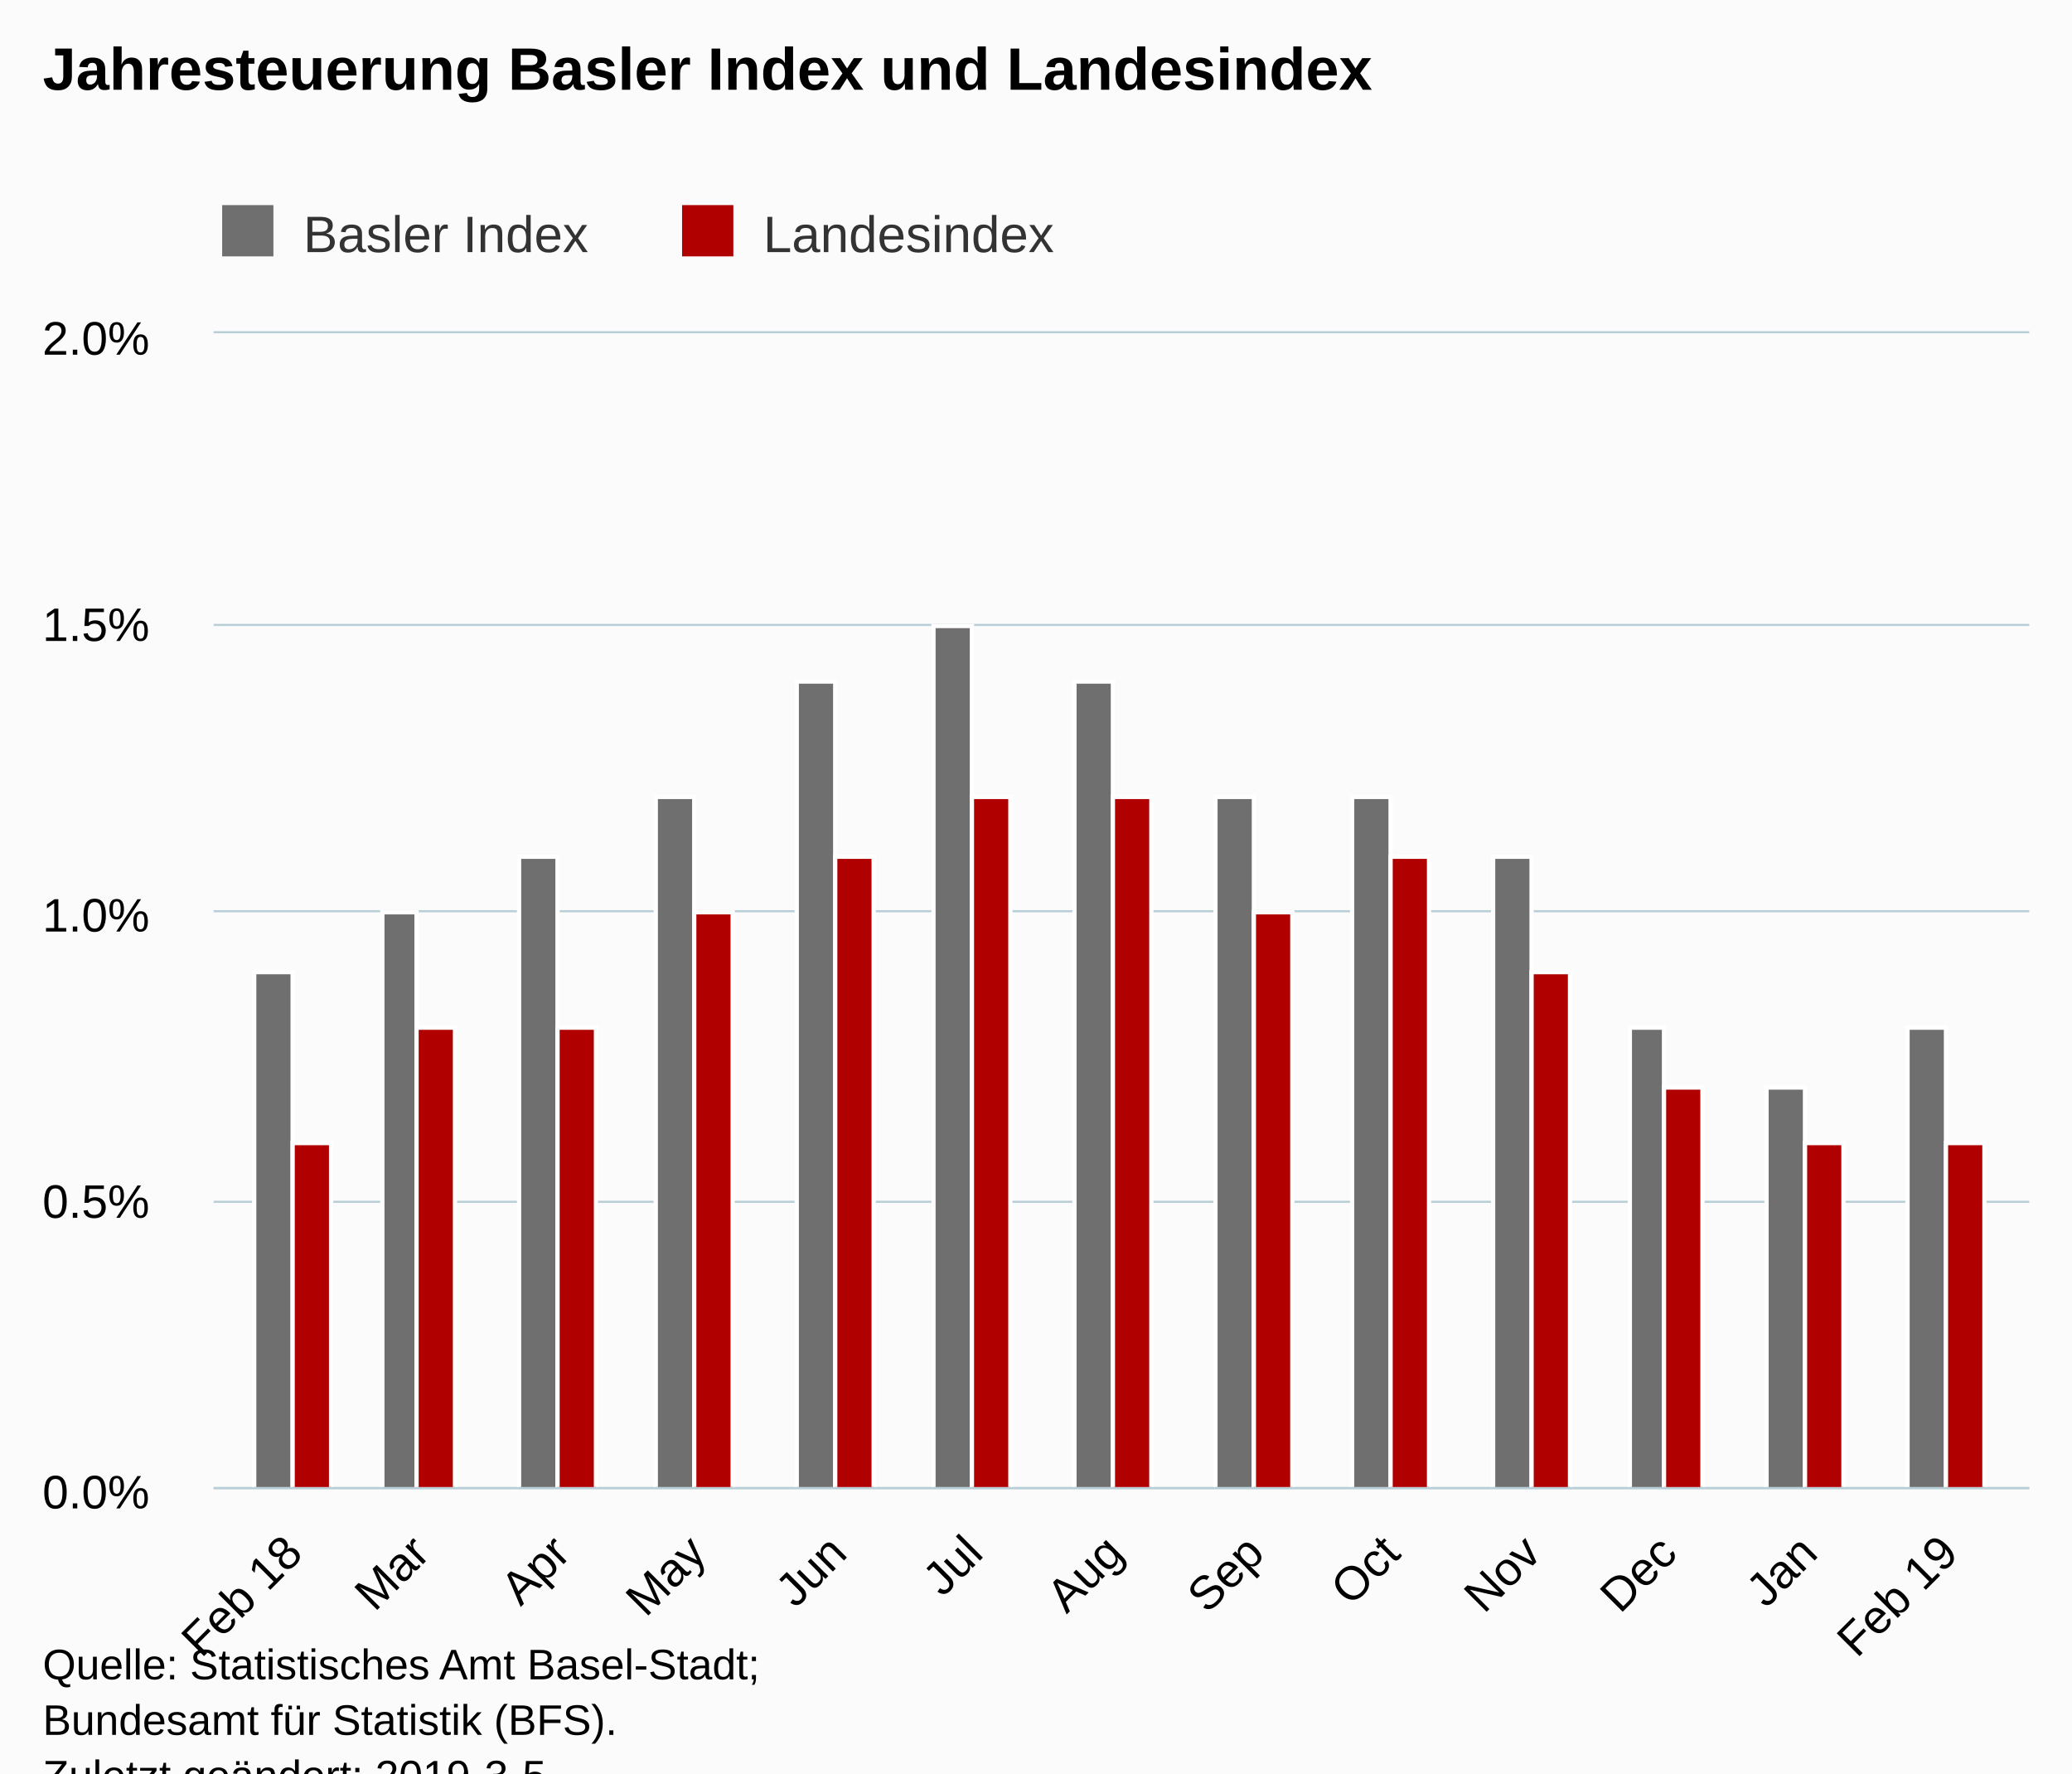
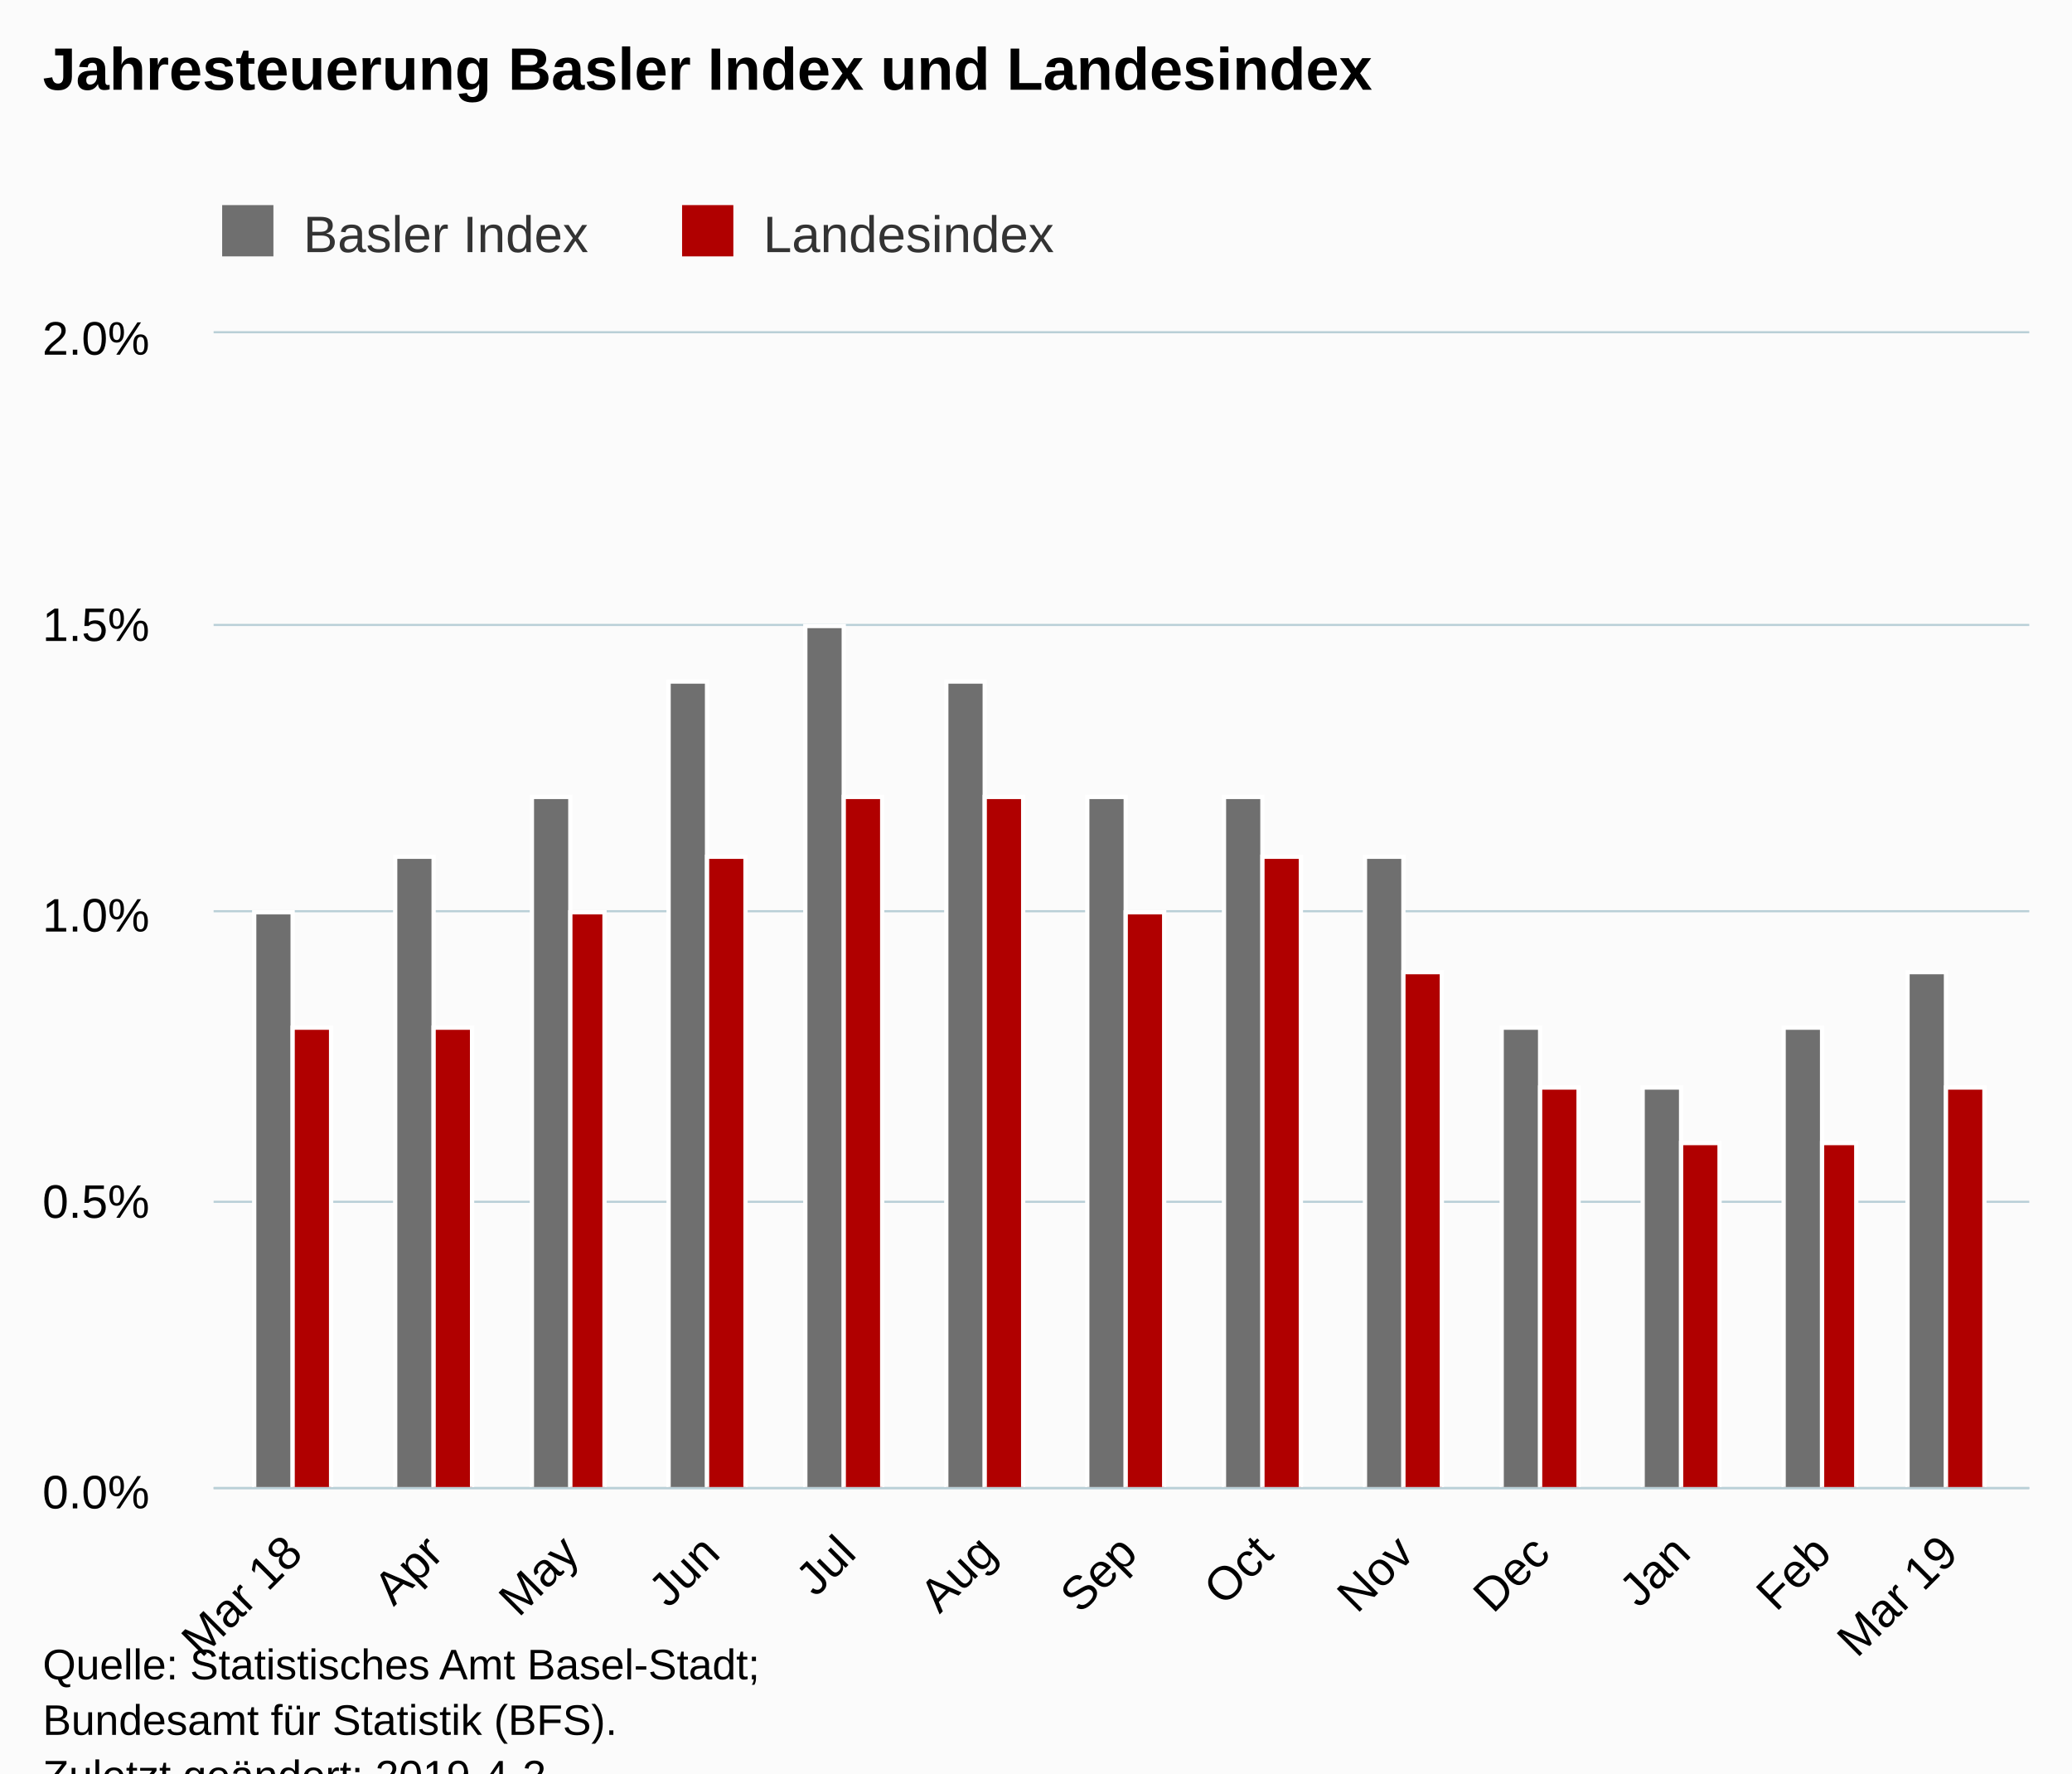
<svg xmlns="http://www.w3.org/2000/svg" version="1.1" class="highcharts-root" style="font-family:Arial;font-size:12px;" viewBox="0 0 485 415">
  <defs>
-     <clipPath id="highcharts-yyq5xyz-6">
+     <clipPath id="highcharts-rp72n36-6">
      <rect x="0" y="0" width="425" height="270" fill="none" />
    </clipPath>
-     <clipPath id="highcharts-yyq5xyz-7">
+     <clipPath id="highcharts-rp72n36-7">
      <rect x="0" y="0" width="425" height="270" fill="none" />
    </clipPath>
  </defs>
  <rect fill="#fbfbfb" class="highcharts-background" x="0" y="0" width="485" height="428" rx="0" ry="0" />
  <rect fill="none" class="highcharts-plot-background" x="50" y="78" width="425" height="270" />
  <g class="highcharts-pane-group" data-z-index="0" />
  <g class="highcharts-grid highcharts-xaxis-grid " data-z-index="1">
    <path fill="none" data-z-index="1" class="highcharts-grid-line" d="M 68.5 78 L 68.5 348" opacity="1" />
-     <path fill="none" data-z-index="1" class="highcharts-grid-line" d="M 97.5 78 L 97.5 348" opacity="1" />
-     <path fill="none" data-z-index="1" class="highcharts-grid-line" d="M 130.5 78 L 130.5 348" opacity="1" />
-     <path fill="none" data-z-index="1" class="highcharts-grid-line" d="M 162.5 78 L 162.5 348" opacity="1" />
-     <path fill="none" data-z-index="1" class="highcharts-grid-line" d="M 195.5 78 L 195.5 348" opacity="1" />
-     <path fill="none" data-z-index="1" class="highcharts-grid-line" d="M 227.5 78 L 227.5 348" opacity="1" />
-     <path fill="none" data-z-index="1" class="highcharts-grid-line" d="M 260.5 78 L 260.5 348" opacity="1" />
-     <path fill="none" data-z-index="1" class="highcharts-grid-line" d="M 293.5 78 L 293.5 348" opacity="1" />
-     <path fill="none" data-z-index="1" class="highcharts-grid-line" d="M 325.5 78 L 325.5 348" opacity="1" />
-     <path fill="none" data-z-index="1" class="highcharts-grid-line" d="M 358.5 78 L 358.5 348" opacity="1" />
-     <path fill="none" data-z-index="1" class="highcharts-grid-line" d="M 389.5 78 L 389.5 348" opacity="1" />
-     <path fill="none" data-z-index="1" class="highcharts-grid-line" d="M 422.5 78 L 422.5 348" opacity="1" />
+     <path fill="none" data-z-index="1" class="highcharts-grid-line" d="M 101.5 78 L 101.5 348" opacity="1" />
+     <path fill="none" data-z-index="1" class="highcharts-grid-line" d="M 133.5 78 L 133.5 348" opacity="1" />
+     <path fill="none" data-z-index="1" class="highcharts-grid-line" d="M 165.5 78 L 165.5 348" opacity="1" />
+     <path fill="none" data-z-index="1" class="highcharts-grid-line" d="M 197.5 78 L 197.5 348" opacity="1" />
+     <path fill="none" data-z-index="1" class="highcharts-grid-line" d="M 230.5 78 L 230.5 348" opacity="1" />
+     <path fill="none" data-z-index="1" class="highcharts-grid-line" d="M 263.5 78 L 263.5 348" opacity="1" />
+     <path fill="none" data-z-index="1" class="highcharts-grid-line" d="M 295.5 78 L 295.5 348" opacity="1" />
+     <path fill="none" data-z-index="1" class="highcharts-grid-line" d="M 328.5 78 L 328.5 348" opacity="1" />
+     <path fill="none" data-z-index="1" class="highcharts-grid-line" d="M 360.5 78 L 360.5 348" opacity="1" />
+     <path fill="none" data-z-index="1" class="highcharts-grid-line" d="M 393.5 78 L 393.5 348" opacity="1" />
+     <path fill="none" data-z-index="1" class="highcharts-grid-line" d="M 426.5 78 L 426.5 348" opacity="1" />
    <path fill="none" data-z-index="1" class="highcharts-grid-line" d="M 455.5 78 L 455.5 348" opacity="1" />
  </g>
  <g class="highcharts-grid highcharts-yaxis-grid " data-z-index="1">
    <path fill="none" stroke="#B9CFD7" stroke-width="0.5" data-z-index="1" class="highcharts-grid-line" d="M 50 348.25 L 475 348.25" opacity="1" />
    <path fill="none" stroke="#B9CFD7" stroke-width="0.5" data-z-index="1" class="highcharts-grid-line" d="M 50 281.25 L 475 281.25" opacity="1" />
    <path fill="none" stroke="#B9CFD7" stroke-width="0.5" data-z-index="1" class="highcharts-grid-line" d="M 50 213.25 L 475 213.25" opacity="1" />
    <path fill="none" stroke="#B9CFD7" stroke-width="0.5" data-z-index="1" class="highcharts-grid-line" d="M 50 146.25 L 475 146.25" opacity="1" />
    <path fill="none" stroke="#B9CFD7" stroke-width="0.5" data-z-index="1" class="highcharts-grid-line" d="M 50 77.75 L 475 77.75" opacity="1" />
  </g>
  <rect fill="none" class="highcharts-plot-border" data-z-index="1" x="50" y="78" width="425" height="270" />
  <g class="highcharts-axis highcharts-xaxis " data-z-index="2">
    <path fill="none" class="highcharts-axis-line" stroke="#B9CFD7" stroke-width="0.5" data-z-index="7" d="M 50 348.25 L 475 348.25" />
  </g>
  <g class="highcharts-axis highcharts-yaxis " data-z-index="2">
    <path fill="none" class="highcharts-axis-line" data-z-index="7" d="M 50 78 L 50 348" />
  </g>
  <g class="highcharts-series-group" data-z-index="3">
-     <g data-z-index="0.1" class="highcharts-series highcharts-series-0 highcharts-column-series " transform="translate(50,78) scale(1 1)" clip-path="url(#highcharts-yyq5xyz-7)">
-       <rect x="9.5" y="149.5" width="9" height="121" fill="rgb(111,111,111)" stroke="#ffffff" stroke-width="1" class="highcharts-point" />
-       <rect x="39.5" y="135.5" width="8" height="135" fill="rgb(111,111,111)" stroke="#ffffff" stroke-width="1" class="highcharts-point" />
-       <rect x="71.5" y="122.5" width="9" height="148" fill="rgb(111,111,111)" stroke="#ffffff" stroke-width="1" class="highcharts-point" />
-       <rect x="103.5" y="108.5" width="9" height="162" fill="rgb(111,111,111)" stroke="#ffffff" stroke-width="1" class="highcharts-point" />
-       <rect x="136.5" y="81.5" width="9" height="189" fill="rgb(111,111,111)" stroke="#ffffff" stroke-width="1" class="highcharts-point" />
-       <rect x="168.5" y="68.5" width="9" height="202" fill="rgb(111,111,111)" stroke="#ffffff" stroke-width="1" class="highcharts-point" />
-       <rect x="201.5" y="81.5" width="9" height="189" fill="rgb(111,111,111)" stroke="#ffffff" stroke-width="1" class="highcharts-point" />
-       <rect x="234.5" y="108.5" width="9" height="162" fill="rgb(111,111,111)" stroke="#ffffff" stroke-width="1" class="highcharts-point" />
-       <rect x="266.5" y="108.5" width="9" height="162" fill="rgb(111,111,111)" stroke="#ffffff" stroke-width="1" class="highcharts-point" />
-       <rect x="299.5" y="122.5" width="9" height="148" fill="rgb(111,111,111)" stroke="#ffffff" stroke-width="1" class="highcharts-point" />
-       <rect x="331.5" y="162.5" width="8" height="108" fill="rgb(111,111,111)" stroke="#ffffff" stroke-width="1" class="highcharts-point" />
-       <rect x="363.5" y="176.5" width="9" height="94" fill="rgb(111,111,111)" stroke="#ffffff" stroke-width="1" class="highcharts-point" />
-       <rect x="396.5" y="162.5" width="9" height="108" fill="rgb(111,111,111)" stroke="#ffffff" stroke-width="1" class="highcharts-point" />
+     <g data-z-index="0.1" class="highcharts-series highcharts-series-0 highcharts-column-series " transform="translate(50,78) scale(1 1)" clip-path="url(#highcharts-rp72n36-7)">
+       <rect x="9.5" y="135.5" width="9" height="135" fill="rgb(111,111,111)" stroke="#ffffff" stroke-width="1" class="highcharts-point" />
+       <rect x="42.5" y="122.5" width="9" height="148" fill="rgb(111,111,111)" stroke="#ffffff" stroke-width="1" class="highcharts-point" />
+       <rect x="74.5" y="108.5" width="9" height="162" fill="rgb(111,111,111)" stroke="#ffffff" stroke-width="1" class="highcharts-point" />
+       <rect x="106.5" y="81.5" width="9" height="189" fill="rgb(111,111,111)" stroke="#ffffff" stroke-width="1" class="highcharts-point" />
+       <rect x="138.5" y="68.5" width="9" height="202" fill="rgb(111,111,111)" stroke="#ffffff" stroke-width="1" class="highcharts-point" />
+       <rect x="171.5" y="81.5" width="9" height="189" fill="rgb(111,111,111)" stroke="#ffffff" stroke-width="1" class="highcharts-point" />
+       <rect x="204.5" y="108.5" width="9" height="162" fill="rgb(111,111,111)" stroke="#ffffff" stroke-width="1" class="highcharts-point" />
+       <rect x="236.5" y="108.5" width="9" height="162" fill="rgb(111,111,111)" stroke="#ffffff" stroke-width="1" class="highcharts-point" />
+       <rect x="269.5" y="122.5" width="9" height="148" fill="rgb(111,111,111)" stroke="#ffffff" stroke-width="1" class="highcharts-point" />
+       <rect x="301.5" y="162.5" width="9" height="108" fill="rgb(111,111,111)" stroke="#ffffff" stroke-width="1" class="highcharts-point" />
+       <rect x="334.5" y="176.5" width="9" height="94" fill="rgb(111,111,111)" stroke="#ffffff" stroke-width="1" class="highcharts-point" />
+       <rect x="367.5" y="162.5" width="9" height="108" fill="rgb(111,111,111)" stroke="#ffffff" stroke-width="1" class="highcharts-point" />
+       <rect x="396.5" y="149.5" width="9" height="121" fill="rgb(111,111,111)" stroke="#ffffff" stroke-width="1" class="highcharts-point" />
    </g>
    <g data-z-index="0.1" class="highcharts-markers highcharts-series-0 highcharts-column-series " transform="translate(50,78) scale(1 1)" clip-path="none" />
-     <g data-z-index="0.1" class="highcharts-series highcharts-series-1 highcharts-column-series " transform="translate(50,78) scale(1 1)" clip-path="url(#highcharts-yyq5xyz-7)">
-       <rect x="18.5" y="189.5" width="9" height="81" fill="rgb(176,0,0)" stroke="#ffffff" stroke-width="1" class="highcharts-point" />
-       <rect x="47.5" y="162.5" width="9" height="108" fill="rgb(176,0,0)" stroke="#ffffff" stroke-width="1" class="highcharts-point" />
-       <rect x="80.5" y="162.5" width="9" height="108" fill="rgb(176,0,0)" stroke="#ffffff" stroke-width="1" class="highcharts-point" />
-       <rect x="112.5" y="135.5" width="9" height="135" fill="rgb(176,0,0)" stroke="#ffffff" stroke-width="1" class="highcharts-point" />
-       <rect x="145.5" y="122.5" width="9" height="148" fill="rgb(176,0,0)" stroke="#ffffff" stroke-width="1" class="highcharts-point" />
-       <rect x="177.5" y="108.5" width="9" height="162" fill="rgb(176,0,0)" stroke="#ffffff" stroke-width="1" class="highcharts-point" />
-       <rect x="210.5" y="108.5" width="9" height="162" fill="rgb(176,0,0)" stroke="#ffffff" stroke-width="1" class="highcharts-point" />
-       <rect x="243.5" y="135.5" width="9" height="135" fill="rgb(176,0,0)" stroke="#ffffff" stroke-width="1" class="highcharts-point" />
-       <rect x="275.5" y="122.5" width="9" height="148" fill="rgb(176,0,0)" stroke="#ffffff" stroke-width="1" class="highcharts-point" />
-       <rect x="308.5" y="149.5" width="9" height="121" fill="rgb(176,0,0)" stroke="#ffffff" stroke-width="1" class="highcharts-point" />
-       <rect x="339.5" y="176.5" width="9" height="94" fill="rgb(176,0,0)" stroke="#ffffff" stroke-width="1" class="highcharts-point" />
-       <rect x="372.5" y="189.5" width="9" height="81" fill="rgb(176,0,0)" stroke="#ffffff" stroke-width="1" class="highcharts-point" />
-       <rect x="405.5" y="189.5" width="9" height="81" fill="rgb(176,0,0)" stroke="#ffffff" stroke-width="1" class="highcharts-point" />
+     <g data-z-index="0.1" class="highcharts-series highcharts-series-1 highcharts-column-series " transform="translate(50,78) scale(1 1)" clip-path="url(#highcharts-rp72n36-7)">
+       <rect x="18.5" y="162.5" width="9" height="108" fill="rgb(176,0,0)" stroke="#ffffff" stroke-width="1" class="highcharts-point" />
+       <rect x="51.5" y="162.5" width="9" height="108" fill="rgb(176,0,0)" stroke="#ffffff" stroke-width="1" class="highcharts-point" />
+       <rect x="83.5" y="135.5" width="8" height="135" fill="rgb(176,0,0)" stroke="#ffffff" stroke-width="1" class="highcharts-point" />
+       <rect x="115.5" y="122.5" width="9" height="148" fill="rgb(176,0,0)" stroke="#ffffff" stroke-width="1" class="highcharts-point" />
+       <rect x="147.5" y="108.5" width="9" height="162" fill="rgb(176,0,0)" stroke="#ffffff" stroke-width="1" class="highcharts-point" />
+       <rect x="180.5" y="108.5" width="9" height="162" fill="rgb(176,0,0)" stroke="#ffffff" stroke-width="1" class="highcharts-point" />
+       <rect x="213.5" y="135.5" width="9" height="135" fill="rgb(176,0,0)" stroke="#ffffff" stroke-width="1" class="highcharts-point" />
+       <rect x="245.5" y="122.5" width="9" height="148" fill="rgb(176,0,0)" stroke="#ffffff" stroke-width="1" class="highcharts-point" />
+       <rect x="278.5" y="149.5" width="9" height="121" fill="rgb(176,0,0)" stroke="#ffffff" stroke-width="1" class="highcharts-point" />
+       <rect x="310.5" y="176.5" width="9" height="94" fill="rgb(176,0,0)" stroke="#ffffff" stroke-width="1" class="highcharts-point" />
+       <rect x="343.5" y="189.5" width="9" height="81" fill="rgb(176,0,0)" stroke="#ffffff" stroke-width="1" class="highcharts-point" />
+       <rect x="376.5" y="189.5" width="8" height="81" fill="rgb(176,0,0)" stroke="#ffffff" stroke-width="1" class="highcharts-point" />
+       <rect x="405.5" y="176.5" width="9" height="94" fill="rgb(176,0,0)" stroke="#ffffff" stroke-width="1" class="highcharts-point" />
    </g>
    <g data-z-index="0.1" class="highcharts-markers highcharts-series-1 highcharts-column-series " transform="translate(50,78) scale(1 1)" clip-path="none" />
  </g>
  <text x="10" text-anchor="start" class="highcharts-title" data-z-index="4" style="color:#000000;font-size:14px;font-weight:bold;fill:#000000;" y="21">
    <tspan>Jahresteuerung Basler Index und Landesindex</tspan>
  </text>
  <text x="10" text-anchor="start" class="highcharts-subtitle" data-z-index="4" style="color:#000000;font-size:12px;font-weight:normal;font-family:Arial;fill:#000000;" y="40" />
  <g class="highcharts-legend" data-z-index="7" transform="translate(42,41)">
    <rect fill="none" class="highcharts-legend-box" rx="0" ry="0" x="0" y="0" width="212" height="25" visibility="visible" />
    <g data-z-index="1">
      <g>
        <g class="highcharts-legend-item highcharts-column-series highcharts-color-undefined highcharts-series-0" data-z-index="1" transform="translate(8,3)">
          <text x="21" style="color:#333333;font-size:12px;font-weight:normal;cursor:pointer;fill:#333333;" text-anchor="start" data-z-index="2" y="15">
            <tspan>Basler Index</tspan>
          </text>
          <rect x="2" y="4" width="12" height="12" fill="rgb(111,111,111)" class="highcharts-point" data-z-index="3" />
        </g>
        <g class="highcharts-legend-item highcharts-column-series highcharts-color-undefined highcharts-series-1" data-z-index="1" transform="translate(115.6562,3)">
          <text x="21" y="15" style="color:#333333;font-size:12px;font-weight:normal;cursor:pointer;fill:#333333;" text-anchor="start" data-z-index="2">
            <tspan>Landesindex</tspan>
          </text>
          <rect x="2" y="4" width="12" height="12" fill="rgb(176,0,0)" class="highcharts-point" data-z-index="3" />
        </g>
      </g>
    </g>
  </g>
  <g class="highcharts-axis-labels highcharts-xaxis-labels " data-z-index="7">
    <text x="71.332" style="color:#000000;cursor:default;font-size:11px;fill:#000000;" text-anchor="end" transform="translate(0,0) rotate(-45 71.3318 364)" y="364" opacity="1">
-       <tspan>Feb 18</tspan>
+       <tspan>Mar 18</tspan>
    </text>
-     <text x="101.059" style="color:#000000;cursor:default;font-size:11px;fill:#000000;" text-anchor="end" transform="translate(0,0) rotate(-45 101.0595 364)" y="364" opacity="1">Mar</text>
-     <text x="133.972" style="color:#000000;cursor:default;font-size:11px;fill:#000000;" text-anchor="end" transform="translate(0,0) rotate(-45 133.9723 364)" y="364" opacity="1">Apr</text>
-     <text x="165.823" style="color:#000000;cursor:default;font-size:11px;fill:#000000;" text-anchor="end" transform="translate(0,0) rotate(-45 165.8234 364)" y="364" opacity="1">May</text>
-     <text x="198.736" style="color:#000000;cursor:default;font-size:11px;fill:#000000;" text-anchor="end" transform="translate(0,0) rotate(-45 198.7362 364)" y="364" opacity="1">Jun</text>
-     <text x="230.587" style="color:#000000;cursor:default;font-size:11px;fill:#000000;" text-anchor="end" transform="translate(0,0) rotate(-45 230.5874 364)" y="364" opacity="1">Jul</text>
-     <text x="263.5" style="color:#000000;cursor:default;font-size:11px;fill:#000000;" text-anchor="end" transform="translate(0,0) rotate(-45 263.5002 364)" y="364" opacity="1">Aug</text>
-     <text x="296.413" style="color:#000000;cursor:default;font-size:11px;fill:#000000;" text-anchor="end" transform="translate(0,0) rotate(-45 296.413 364)" y="364" opacity="1">Sep</text>
-     <text x="328.264" style="color:#000000;cursor:default;font-size:11px;fill:#000000;" text-anchor="end" transform="translate(0,0) rotate(-45 328.2641 364)" y="364" opacity="1">Oct</text>
-     <text x="361.177" style="color:#000000;cursor:default;font-size:11px;fill:#000000;" text-anchor="end" transform="translate(0,0) rotate(-45 361.1769 364)" y="364" opacity="1">Nov</text>
-     <text x="393.028" style="color:#000000;cursor:default;font-size:11px;fill:#000000;" text-anchor="end" transform="translate(0,0) rotate(-45 393.028 364)" y="364" opacity="1">Dec</text>
-     <text x="425.941" style="color:#000000;cursor:default;font-size:11px;fill:#000000;" text-anchor="end" transform="translate(0,0) rotate(-45 425.9408 364)" y="364" opacity="1">Jan</text>
+     <text x="104.245" style="color:#000000;cursor:default;font-size:11px;fill:#000000;" text-anchor="end" transform="translate(0,0) rotate(-45 104.2446 364)" y="364" opacity="1">Apr</text>
+     <text x="136.096" style="color:#000000;cursor:default;font-size:11px;fill:#000000;" text-anchor="end" transform="translate(0,0) rotate(-45 136.0957 364)" y="364" opacity="1">May</text>
+     <text x="169.009" style="color:#000000;cursor:default;font-size:11px;fill:#000000;" text-anchor="end" transform="translate(0,0) rotate(-45 169.0085 364)" y="364" opacity="1">Jun</text>
+     <text x="200.86" style="color:#000000;cursor:default;font-size:11px;fill:#000000;" text-anchor="end" transform="translate(0,0) rotate(-45 200.8596 364)" y="364" opacity="1">Jul</text>
+     <text x="233.772" style="color:#000000;cursor:default;font-size:11px;fill:#000000;" text-anchor="end" transform="translate(0,0) rotate(-45 233.7725 364)" y="364" opacity="1">Aug</text>
+     <text x="266.685" style="color:#000000;cursor:default;font-size:11px;fill:#000000;" text-anchor="end" transform="translate(0,0) rotate(-45 266.6853 364)" y="364" opacity="1">Sep</text>
+     <text x="298.536" style="color:#000000;cursor:default;font-size:11px;fill:#000000;" text-anchor="end" transform="translate(0,0) rotate(-45 298.5364 364)" y="364" opacity="1">Oct</text>
+     <text x="331.449" style="color:#000000;cursor:default;font-size:11px;fill:#000000;" text-anchor="end" transform="translate(0,0) rotate(-45 331.4492 364)" y="364" opacity="1">Nov</text>
+     <text x="363.3" style="color:#000000;cursor:default;font-size:11px;fill:#000000;" text-anchor="end" transform="translate(0,0) rotate(-45 363.3003 364)" y="364" opacity="1">Dec</text>
+     <text x="396.213" style="color:#000000;cursor:default;font-size:11px;fill:#000000;" text-anchor="end" transform="translate(0,0) rotate(-45 396.2131 364)" y="364" opacity="1">Jan</text>
+     <text x="429.126" style="color:#000000;cursor:default;font-size:11px;fill:#000000;" text-anchor="end" transform="translate(0,0) rotate(-45 429.1259 364)" y="364" opacity="1">Feb</text>
    <text x="458.854" style="color:#000000;cursor:default;font-size:11px;fill:#000000;" text-anchor="end" transform="translate(0,0) rotate(-45 458.8537 364)" y="364" opacity="1">
-       <tspan>Feb 19</tspan>
+       <tspan>Mar 19</tspan>
    </text>
  </g>
  <g class="highcharts-axis-labels highcharts-yaxis-labels " data-z-index="7">
    <text x="35" style="color:#000000;cursor:default;font-size:11px;fill:#000000;" text-anchor="end" transform="translate(0,0)" y="353" opacity="1">0.0%</text>
    <text x="35" style="color:#000000;cursor:default;font-size:11px;fill:#000000;" text-anchor="end" transform="translate(0,0)" y="285" opacity="1">0.5%</text>
    <text x="35" style="color:#000000;cursor:default;font-size:11px;fill:#000000;" text-anchor="end" transform="translate(0,0)" y="218" opacity="1">1.0%</text>
    <text x="35" style="color:#000000;cursor:default;font-size:11px;fill:#000000;" text-anchor="end" transform="translate(0,0)" y="150" opacity="1">1.5%</text>
    <text x="35" style="color:#000000;cursor:default;font-size:11px;fill:#000000;" text-anchor="end" transform="translate(0,0)" y="83" opacity="1">2.0%</text>
  </g>
  <text x="10" class="highcharts-credits" text-anchor="start" data-z-index="8" style="cursor:default;color:#000000;font-size:10px;fill:#000000;" y="393">
    <tspan>Quelle: Statistisches Amt Basel-Stadt;</tspan>
    <tspan x="10" dy="13">Bundesamt für Statistik (BFS).</tspan>
-     <tspan x="10" dy="13">Zuletzt geändert: 2019-3-5</tspan>
+     <tspan x="10" dy="13">Zuletzt geändert: 2019-4-2</tspan>
  </text>
</svg>
